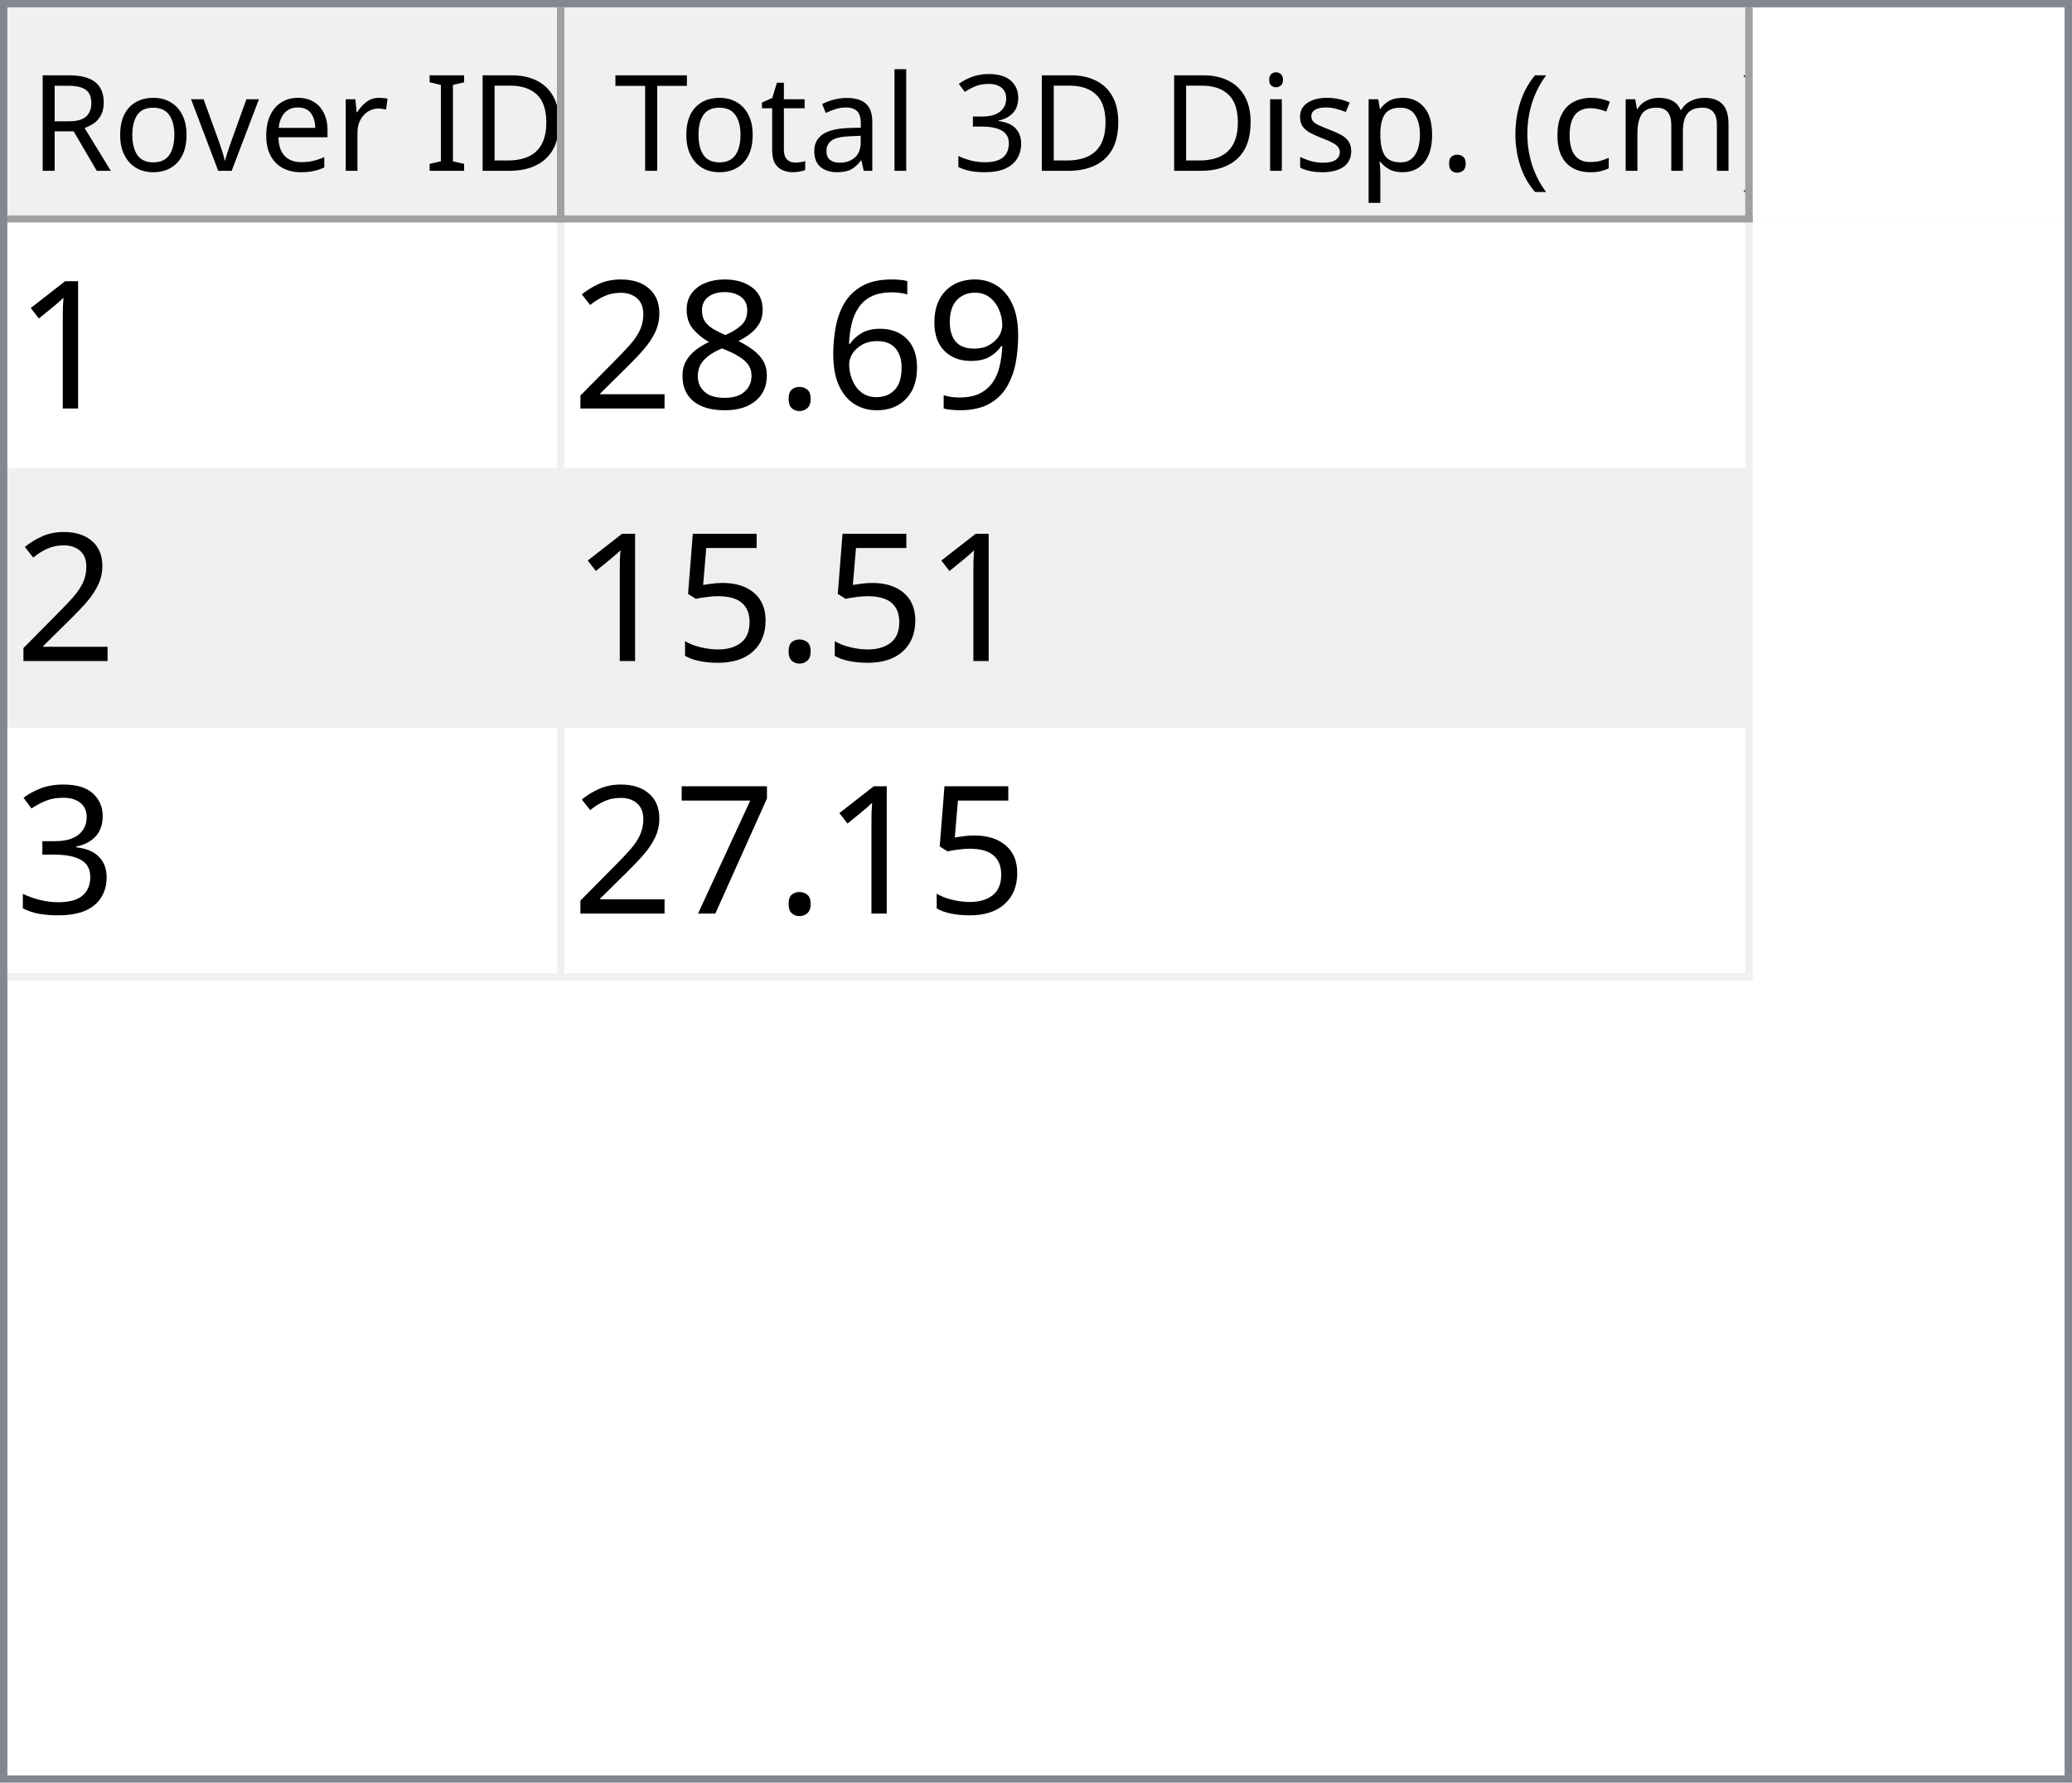
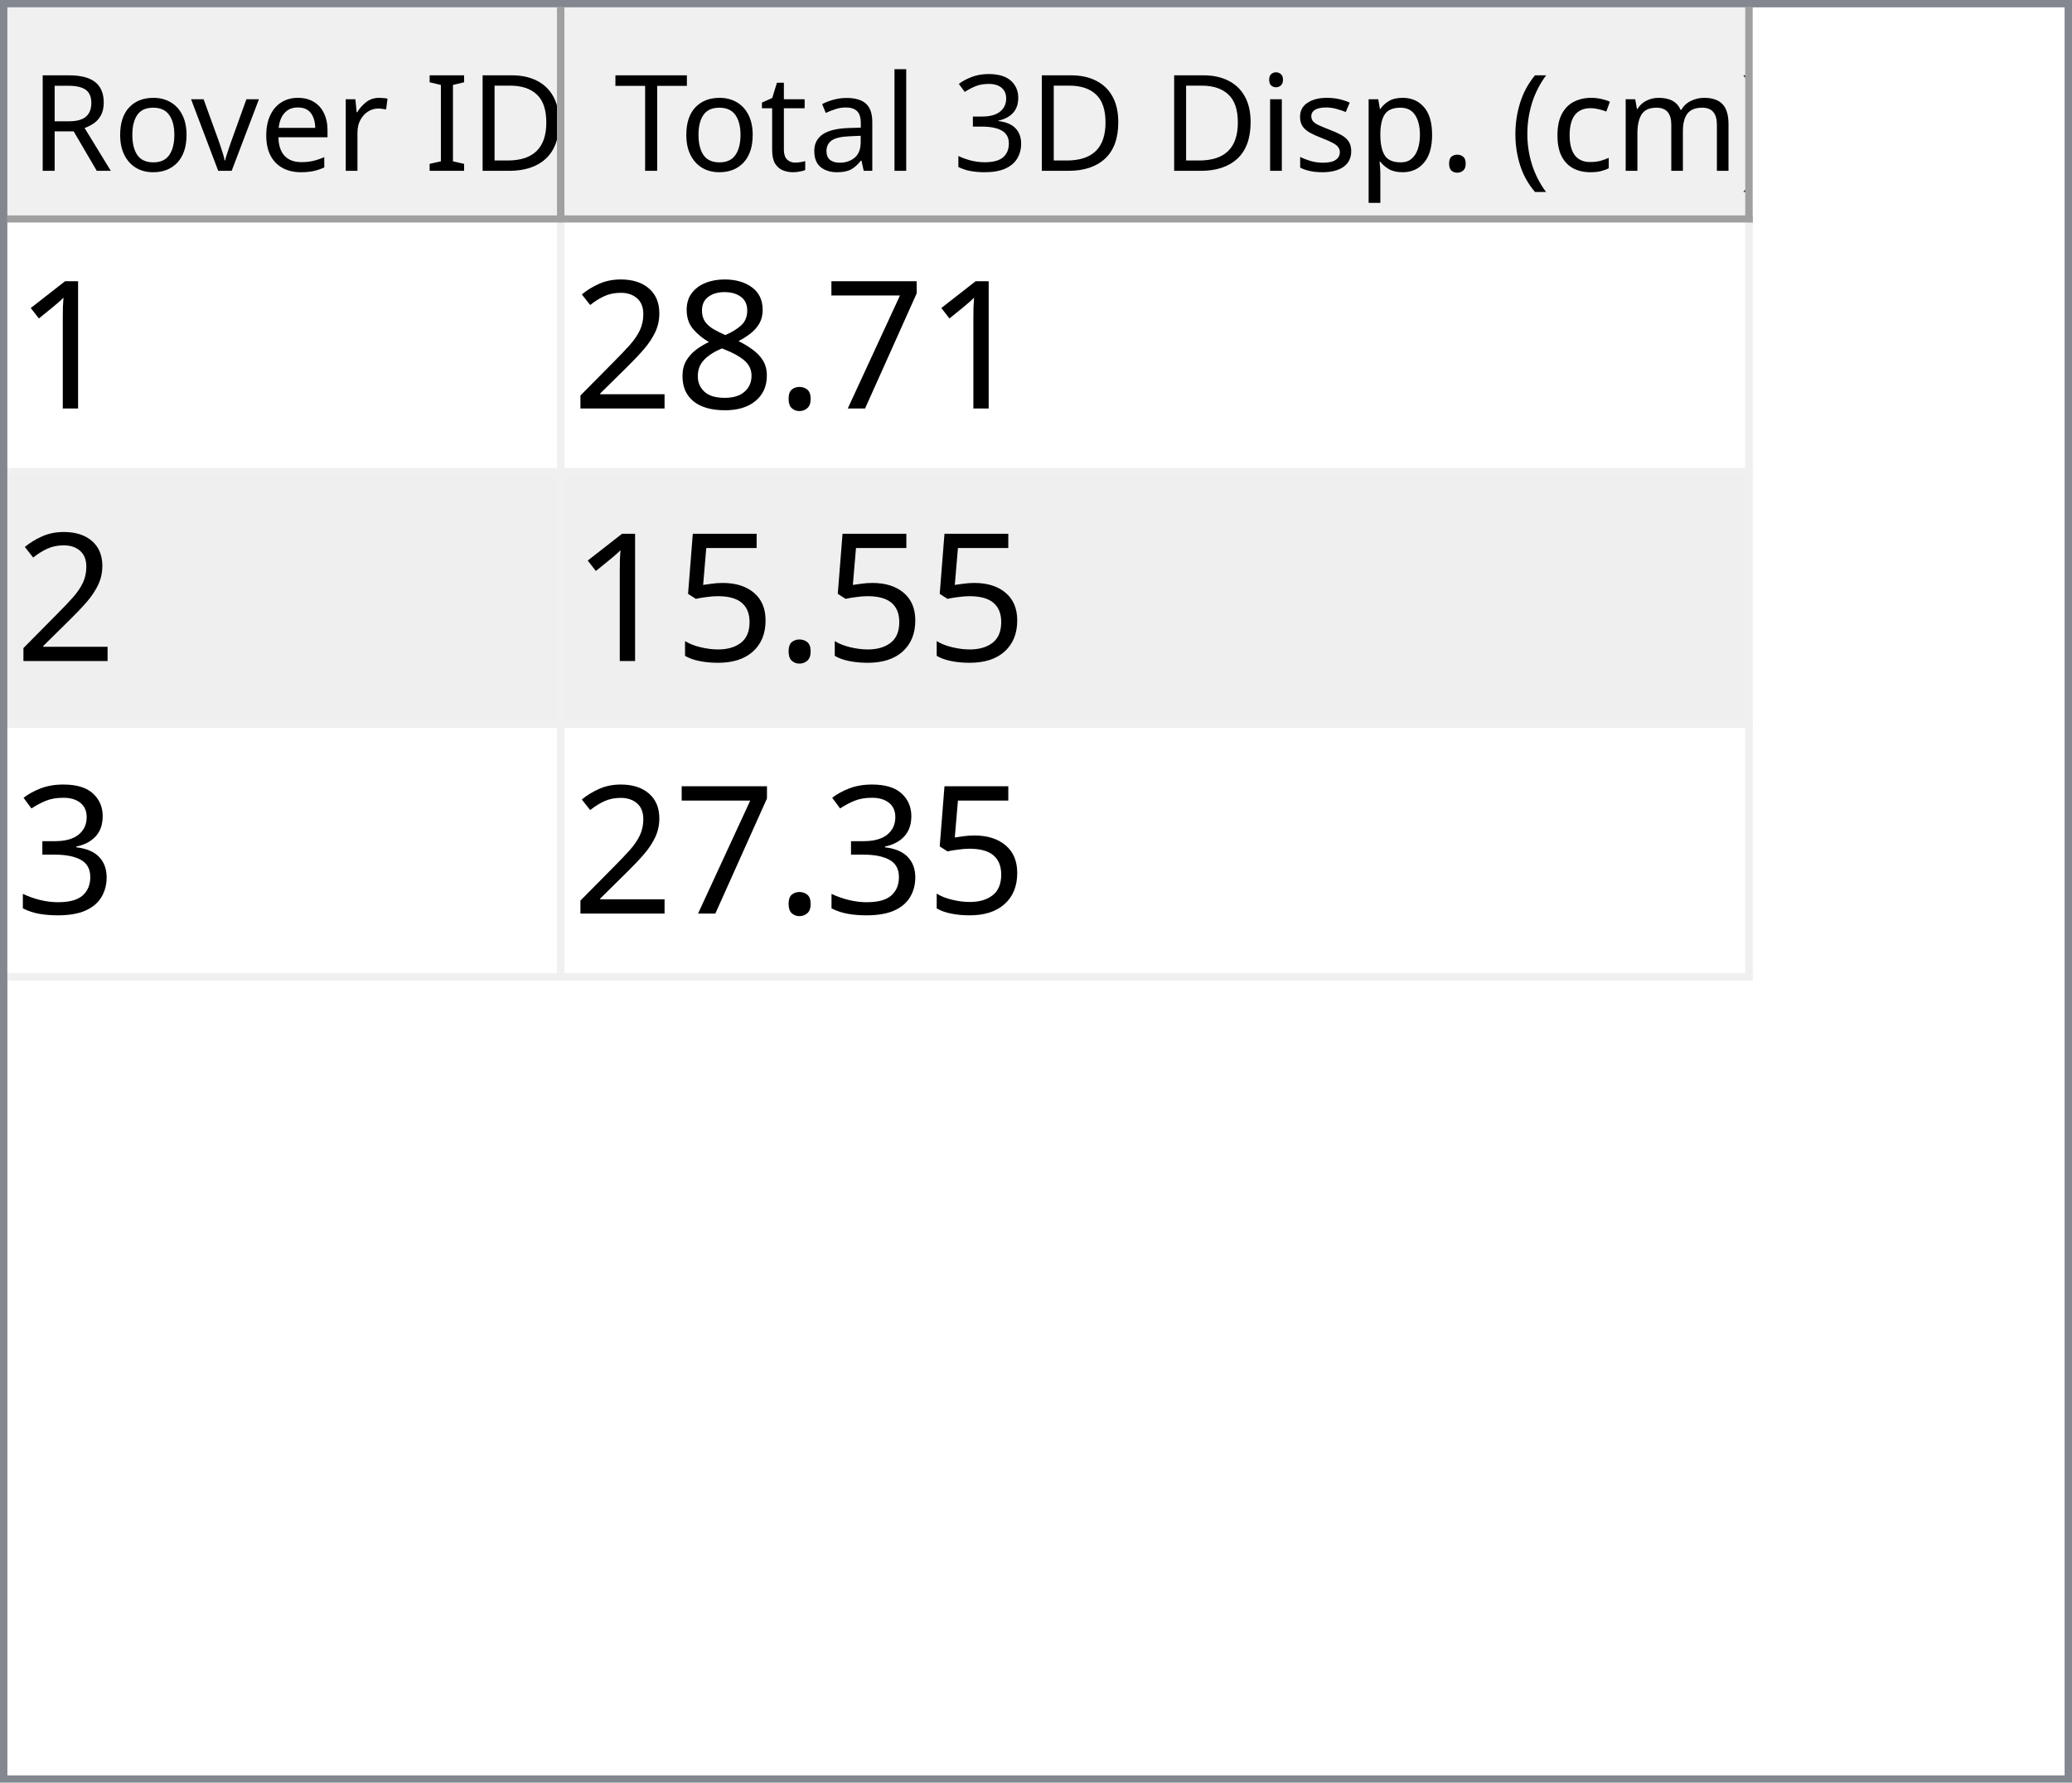
<svg xmlns="http://www.w3.org/2000/svg" style="fill-opacity:1; color-rendering:auto; color-interpolation:auto; text-rendering:auto; stroke:black; stroke-linecap:square; stroke-miterlimit:10; shape-rendering:auto; stroke-opacity:1; fill:black; stroke-dasharray:none; font-weight:normal; stroke-width:1; font-family:'Dialog'; font-style:normal; stroke-linejoin:miter; font-size:12px; stroke-dashoffset:0; image-rendering:auto;" width="279" height="240">
  <defs id="genericDefs" />
  <g>
    <defs id="defs1">
      <clipPath clipPathUnits="userSpaceOnUse" id="clipPath1">
        <path d="M0 0 L279 0 L279 240 L0 240 L0 0 Z" />
      </clipPath>
      <clipPath clipPathUnits="userSpaceOnUse" id="clipPath2">
        <path d="M0 0 L0 240 L279 240 L279 0 Z" />
      </clipPath>
      <clipPath clipPathUnits="userSpaceOnUse" id="clipPath3">
        <path d="M0 0 L0 29 L277 29 L277 0 Z" />
      </clipPath>
      <clipPath clipPathUnits="userSpaceOnUse" id="clipPath4">
        <path d="M0 0 L0 29 L75 29 L75 0 Z" />
      </clipPath>
      <clipPath clipPathUnits="userSpaceOnUse" id="clipPath5">
        <path d="M1 1 L1 28 L74 28 L74 1 Z" />
      </clipPath>
      <clipPath clipPathUnits="userSpaceOnUse" id="clipPath6">
        <path d="M0 0 L0 27 L73 27 L73 0 Z" />
      </clipPath>
      <clipPath clipPathUnits="userSpaceOnUse" id="clipPath7">
        <path d="M-0.5 -0.5 L-0.5 28.5 L74.5 28.5 L74.5 -0.5 Z" />
      </clipPath>
      <clipPath clipPathUnits="userSpaceOnUse" id="clipPath8">
        <path d="M0 0 L0 29 L160 29 L160 0 Z" />
      </clipPath>
      <clipPath clipPathUnits="userSpaceOnUse" id="clipPath9">
        <path d="M1 1 L1 28 L159 28 L159 1 Z" />
      </clipPath>
      <clipPath clipPathUnits="userSpaceOnUse" id="clipPath10">
        <path d="M0 0 L0 27 L158 27 L158 0 Z" />
      </clipPath>
      <clipPath clipPathUnits="userSpaceOnUse" id="clipPath11">
        <path d="M-0.5 -0.5 L-0.5 28.5 L159.5 28.5 L159.5 -0.5 Z" />
      </clipPath>
      <clipPath clipPathUnits="userSpaceOnUse" id="clipPath12">
        <path d="M0 0 L0 209 L277 209 L277 0 Z" />
      </clipPath>
      <clipPath clipPathUnits="userSpaceOnUse" id="clipPath13">
        <path d="M0 0 L0 102 L235 102 L235 0 Z" />
      </clipPath>
      <clipPath clipPathUnits="userSpaceOnUse" id="clipPath14">
        <path d="M-0.5 -0.5 L-0.5 101.5 L234.5 101.5 L234.5 -0.5 Z" />
      </clipPath>
      <clipPath clipPathUnits="userSpaceOnUse" id="clipPath15">
        <path d="M0 0 L0 33 L74 33 L74 0 Z" />
      </clipPath>
      <clipPath clipPathUnits="userSpaceOnUse" id="clipPath16">
        <path d="M0 0 L0 33 L159 33 L159 0 Z" />
      </clipPath>
      <font horiz-adv-x="64.551" id="font1">
        <font-face ascent="107.91" descent="25.098" units-per-em="100" style="font-style:normal; font-family:Segoe UI; font-weight:normal;" />
        <missing-glyph horiz-adv-x="64.551" d="M8.109 0 L8.109 68.266 L56.453 68.266 L56.453 0 L8.109 0 ZM15.328 7.234 L49.219 7.234 L49.219 61.031 L15.328 61.031 L15.328 7.234 Z" />
        <glyph unicode="D" horiz-adv-x="70.117" d="M9.188 0 L9.188 70.016 L28.516 70.016 Q65.531 70.016 65.531 35.891 Q65.531 19.672 55.25 9.836 Q44.969 0 27.734 0 L9.188 0 ZM17.391 62.594 L17.391 7.422 L27.828 7.422 Q41.609 7.422 49.273 14.797 Q56.938 22.172 56.938 35.688 Q56.938 62.594 28.328 62.594 L17.391 62.594 Z" />
        <glyph unicode="I" horiz-adv-x="26.611" d="M17.391 0 L9.188 0 L9.188 70.016 L17.391 70.016 L17.391 0 Z" />
        <glyph unicode=" " horiz-adv-x="27.393" d="" />
        <glyph unicode="r" horiz-adv-x="34.766" d="M34.188 41.891 Q32.078 43.5 28.125 43.5 Q23 43.5 19.555 38.672 Q16.109 33.844 16.109 25.484 L16.109 0 L8.109 0 L8.109 50 L16.109 50 L16.109 39.703 L16.312 39.703 Q18.016 44.969 21.531 47.922 Q25.047 50.875 29.391 50.875 Q32.516 50.875 34.188 50.203 L34.188 41.891 Z" />
        <glyph unicode="e" horiz-adv-x="52.295" d="M48.297 23 L12.984 23 Q13.188 14.656 17.484 10.109 Q21.781 5.562 29.297 5.562 Q37.75 5.562 44.828 11.141 L44.828 3.609 Q38.234 -1.172 27.391 -1.172 Q16.797 -1.172 10.742 5.641 Q4.688 12.453 4.688 24.812 Q4.688 36.469 11.305 43.82 Q17.922 51.172 27.734 51.172 Q37.547 51.172 42.922 44.828 Q48.297 38.484 48.297 27.203 L48.297 23 ZM40.094 29.781 Q40.047 36.719 36.75 40.578 Q33.453 44.438 27.594 44.438 Q21.922 44.438 17.969 40.383 Q14.016 36.328 13.094 29.781 L40.094 29.781 Z" />
        <glyph unicode="v" horiz-adv-x="47.9" d="M47.406 50 L27.484 0 L19.625 0 L0.688 50 L9.469 50 L22.172 13.672 Q23.578 9.672 23.922 6.688 L24.125 6.688 Q24.609 10.453 25.688 13.484 L38.969 50 L47.406 50 Z" />
        <glyph unicode="o" horiz-adv-x="58.594" d="M29 -1.172 Q17.922 -1.172 11.305 5.836 Q4.688 12.844 4.688 24.422 Q4.688 37.016 11.57 44.094 Q18.453 51.172 30.172 51.172 Q41.359 51.172 47.633 44.289 Q53.906 37.406 53.906 25.203 Q53.906 13.234 47.141 6.031 Q40.375 -1.172 29 -1.172 ZM29.594 44.438 Q21.875 44.438 17.383 39.188 Q12.891 33.938 12.891 24.703 Q12.891 15.828 17.43 10.695 Q21.969 5.562 29.594 5.562 Q37.359 5.562 41.531 10.594 Q45.703 15.625 45.703 24.906 Q45.703 34.281 41.531 39.359 Q37.359 44.438 29.594 44.438 Z" />
        <glyph unicode="R" horiz-adv-x="59.814" d="M59.375 0 L49.609 0 L37.891 19.625 Q36.281 22.359 34.766 24.289 Q33.25 26.219 31.664 27.438 Q30.078 28.656 28.25 29.219 Q26.422 29.781 24.125 29.781 L17.391 29.781 L17.391 0 L9.188 0 L9.188 70.016 L30.078 70.016 Q34.672 70.016 38.555 68.867 Q42.438 67.719 45.289 65.375 Q48.141 63.031 49.758 59.547 Q51.375 56.062 51.375 51.375 Q51.375 47.703 50.273 44.656 Q49.172 41.609 47.148 39.211 Q45.125 36.812 42.266 35.133 Q39.406 33.453 35.844 32.516 L35.844 32.328 Q37.594 31.547 38.891 30.547 Q40.188 29.547 41.359 28.18 Q42.531 26.812 43.68 25.078 Q44.828 23.344 46.234 21.047 L59.375 0 ZM17.391 62.594 L17.391 37.203 L28.516 37.203 Q31.594 37.203 34.203 38.133 Q36.812 39.062 38.719 40.797 Q40.625 42.531 41.703 45.047 Q42.781 47.562 42.781 50.688 Q42.781 56.297 39.141 59.445 Q35.5 62.594 28.609 62.594 L17.391 62.594 Z" />
        <glyph unicode=")" horiz-adv-x="30.176" d="M8.297 -15.922 L1.172 -15.922 Q16.406 2.344 16.406 26.812 Q16.406 51.469 1.078 70.016 L8.297 70.016 Q23.531 52.156 23.531 26.703 Q23.531 1.375 8.297 -15.922 Z" />
        <glyph unicode="m" horiz-adv-x="86.133" d="M79.109 0 L71.094 0 L71.094 28.719 Q71.094 37.016 68.531 40.727 Q65.969 44.438 59.906 44.438 Q54.781 44.438 51.195 39.75 Q47.609 35.062 47.609 28.516 L47.609 0 L39.594 0 L39.594 29.688 Q39.594 44.438 28.219 44.438 Q22.953 44.438 19.531 40.016 Q16.109 35.594 16.109 28.516 L16.109 0 L8.109 0 L8.109 50 L16.109 50 L16.109 42.094 L16.312 42.094 Q21.625 51.172 31.844 51.172 Q36.969 51.172 40.773 48.312 Q44.578 45.453 46 40.828 Q51.562 51.172 62.594 51.172 Q79.109 51.172 79.109 30.812 L79.109 0 Z" />
        <glyph unicode="c" horiz-adv-x="46.191" d="M42.188 2.297 Q36.422 -1.172 28.516 -1.172 Q17.828 -1.172 11.258 5.789 Q4.688 12.75 4.688 23.828 Q4.688 36.188 11.766 43.68 Q18.844 51.172 30.672 51.172 Q37.25 51.172 42.281 48.734 L42.281 40.531 Q36.719 44.438 30.375 44.438 Q22.703 44.438 17.797 38.945 Q12.891 33.453 12.891 24.516 Q12.891 15.719 17.508 10.641 Q22.125 5.562 29.891 5.562 Q36.422 5.562 42.188 9.906 L42.188 2.297 Z" />
        <glyph unicode="(" horiz-adv-x="30.176" d="M29.109 -15.922 L21.969 -15.922 Q6.844 1.375 6.844 26.703 Q6.844 52.156 21.969 70.016 L29.203 70.016 Q13.875 51.469 13.875 26.812 Q13.875 2.344 29.109 -15.922 Z" />
        <glyph unicode="." horiz-adv-x="21.68" d="M10.891 -1.078 Q8.641 -1.078 7.055 0.539 Q5.469 2.156 5.469 4.391 Q5.469 6.641 7.055 8.273 Q8.641 9.906 10.891 9.906 Q13.188 9.906 14.797 8.273 Q16.406 6.641 16.406 4.391 Q16.406 2.156 14.797 0.539 Q13.188 -1.078 10.891 -1.078 Z" />
        <glyph unicode="p" horiz-adv-x="58.789" d="M16.312 7.234 L16.109 7.234 L16.109 -23 L8.109 -23 L8.109 50 L16.109 50 L16.109 41.219 L16.312 41.219 Q22.219 51.172 33.594 51.172 Q43.266 51.172 48.688 44.461 Q54.109 37.75 54.109 26.469 Q54.109 13.922 48 6.375 Q41.891 -1.172 31.297 -1.172 Q21.578 -1.172 16.312 7.234 ZM16.109 27.391 L16.109 20.406 Q16.109 14.203 20.141 9.883 Q24.172 5.562 30.375 5.562 Q37.641 5.562 41.773 11.133 Q45.906 16.703 45.906 26.609 Q45.906 34.969 42.047 39.703 Q38.188 44.438 31.594 44.438 Q24.609 44.438 20.359 39.578 Q16.109 34.719 16.109 27.391 Z" />
        <glyph unicode="s" horiz-adv-x="42.432" d="M5.078 1.812 L5.078 10.406 Q11.625 5.562 19.484 5.562 Q30.031 5.562 30.031 12.594 Q30.031 14.594 29.125 15.992 Q28.219 17.391 26.68 18.461 Q25.141 19.531 23.07 20.383 Q21 21.234 18.609 22.172 Q15.281 23.484 12.766 24.828 Q10.25 26.172 8.57 27.859 Q6.891 29.547 6.031 31.695 Q5.172 33.844 5.172 36.719 Q5.172 40.234 6.789 42.945 Q8.406 45.656 11.086 47.484 Q13.766 49.312 17.211 50.242 Q20.656 51.172 24.312 51.172 Q30.812 51.172 35.938 48.922 L35.938 40.828 Q30.422 44.438 23.25 44.438 Q21 44.438 19.195 43.922 Q17.391 43.406 16.094 42.477 Q14.797 41.547 14.086 40.258 Q13.375 38.969 13.375 37.406 Q13.375 35.453 14.086 34.133 Q14.797 32.812 16.164 31.789 Q17.531 30.766 19.484 29.938 Q21.438 29.109 23.922 28.125 Q27.25 26.859 29.883 25.516 Q32.516 24.172 34.375 22.484 Q36.234 20.797 37.234 18.602 Q38.234 16.406 38.234 13.375 Q38.234 9.672 36.602 6.938 Q34.969 4.203 32.234 2.398 Q29.5 0.594 25.93 -0.289 Q22.359 -1.172 18.453 -1.172 Q10.75 -1.172 5.078 1.812 Z" />
        <glyph unicode="i" horiz-adv-x="24.219" d="M12.203 62.703 Q10.062 62.703 8.547 64.164 Q7.031 65.625 7.031 67.875 Q7.031 70.125 8.547 71.609 Q10.062 73.094 12.203 73.094 Q14.406 73.094 15.945 71.609 Q17.484 70.125 17.484 67.875 Q17.484 65.719 15.945 64.211 Q14.406 62.703 12.203 62.703 ZM16.109 0 L8.109 0 L8.109 50 L16.109 50 L16.109 0 Z" />
        <glyph unicode="3" horiz-adv-x="53.906" d="M46.531 19.828 Q46.531 15.094 44.75 11.211 Q42.969 7.328 39.719 4.57 Q36.469 1.812 31.93 0.297 Q27.391 -1.219 21.922 -1.219 Q11.922 -1.219 6 2.594 L6 11.188 Q13.094 5.609 22.219 5.609 Q25.875 5.609 28.828 6.539 Q31.781 7.469 33.906 9.227 Q36.031 10.984 37.18 13.477 Q38.328 15.969 38.328 19.094 Q38.328 32.812 18.797 32.812 L12.984 32.812 L12.984 39.594 L18.5 39.594 Q35.797 39.594 35.797 52.484 Q35.797 64.406 22.609 64.406 Q15.188 64.406 8.688 59.422 L8.688 67.188 Q15.375 71.188 24.609 71.188 Q29 71.188 32.57 69.969 Q36.141 68.75 38.68 66.555 Q41.219 64.359 42.609 61.281 Q44 58.203 44 54.5 Q44 40.672 30.031 36.719 L30.031 36.531 Q33.594 36.141 36.625 34.797 Q39.656 33.453 41.852 31.305 Q44.047 29.156 45.289 26.25 Q46.531 23.344 46.531 19.828 Z" />
        <glyph unicode="l" horiz-adv-x="24.219" d="M16.109 0 L8.109 0 L8.109 74.031 L16.109 74.031 L16.109 0 Z" />
        <glyph unicode="a" horiz-adv-x="50.879" d="M43.891 0 L35.891 0 L35.891 7.812 L35.688 7.812 Q30.469 -1.172 20.312 -1.172 Q12.844 -1.172 8.617 2.781 Q4.391 6.734 4.391 13.281 Q4.391 27.297 20.906 29.594 L35.891 31.688 Q35.891 44.438 25.594 44.438 Q16.547 44.438 9.281 38.281 L9.281 46.484 Q16.656 51.172 26.266 51.172 Q43.891 51.172 43.891 32.516 L43.891 0 ZM35.891 25.297 L23.828 23.641 Q18.266 22.859 15.43 20.875 Q12.594 18.891 12.594 13.875 Q12.594 10.203 15.211 7.883 Q17.828 5.562 22.172 5.562 Q28.125 5.562 32.008 9.742 Q35.891 13.922 35.891 20.312 L35.891 25.297 Z" />
        <glyph unicode="t" horiz-adv-x="33.887" d="M31.297 0.484 Q28.469 -1.078 23.828 -1.078 Q10.688 -1.078 10.688 13.578 L10.688 43.172 L2.094 43.172 L2.094 50 L10.688 50 L10.688 62.203 L18.703 64.797 L18.703 50 L31.297 50 L31.297 43.172 L18.703 43.172 L18.703 14.984 Q18.703 9.969 20.414 7.82 Q22.125 5.672 26.078 5.672 Q29.109 5.672 31.297 7.328 L31.297 0.484 Z" />
        <glyph unicode="T" horiz-adv-x="52.393" d="M50.594 62.594 L30.375 62.594 L30.375 0 L22.172 0 L22.172 62.594 L2 62.594 L2 70.016 L50.594 70.016 L50.594 62.594 Z" />
      </font>
      <font horiz-adv-x="75.0" id="font2">
        <font-face ascent="100.537" descent="21.973" units-per-em="100" style="font-style:normal; font-family:sans-serif; font-weight:normal;" />
        <missing-glyph horiz-adv-x="75.0" d="M12.5 0 L12.5 62.5 L62.5 62.5 L62.5 0 L12.5 0 ZM14.062 1.562 L60.938 1.562 L60.938 60.938 L14.062 60.938 L14.062 1.562 Z" />
        <glyph unicode="1" horiz-adv-x="55.615" d="M37.25 0 L28.469 0 L28.469 56 Q25.297 52.984 20.141 49.953 Q14.984 46.922 10.891 45.406 L10.891 53.906 Q18.266 57.375 23.781 62.305 Q29.297 67.234 31.594 71.875 L37.25 71.875 L37.25 0 Z" />
-         <glyph unicode="9" horiz-adv-x="55.615" d="M5.469 16.547 L13.922 17.328 Q14.984 11.375 18.016 8.688 Q21.047 6 25.781 6 Q29.828 6 32.883 7.859 Q35.938 9.719 37.891 12.82 Q39.844 15.922 41.164 21.195 Q42.484 26.469 42.484 31.938 Q42.484 32.516 42.438 33.688 Q39.797 29.5 35.234 26.883 Q30.672 24.266 25.344 24.266 Q16.453 24.266 10.305 30.711 Q4.156 37.156 4.156 47.703 Q4.156 58.594 10.578 65.234 Q17 71.875 26.656 71.875 Q33.641 71.875 39.43 68.117 Q45.219 64.359 48.219 57.398 Q51.219 50.438 51.219 37.25 Q51.219 23.531 48.242 15.406 Q45.266 7.281 39.383 3.031 Q33.5 -1.219 25.594 -1.219 Q17.188 -1.219 11.867 3.445 Q6.547 8.109 5.469 16.547 ZM41.453 48.141 Q41.453 55.719 37.43 60.156 Q33.406 64.594 27.734 64.594 Q21.875 64.594 17.531 59.812 Q13.188 55.031 13.188 47.406 Q13.188 40.578 17.312 36.305 Q21.438 32.031 27.484 32.031 Q33.594 32.031 37.523 36.305 Q41.453 40.578 41.453 48.141 Z" />
-         <glyph unicode="6" horiz-adv-x="55.615" d="M49.75 54.047 L41.016 53.375 Q39.844 58.547 37.703 60.891 Q34.125 64.656 28.906 64.656 Q24.703 64.656 21.531 62.312 Q17.391 59.281 14.992 53.469 Q12.594 47.656 12.5 36.922 Q15.672 41.75 20.266 44.094 Q24.859 46.438 29.891 46.438 Q38.672 46.438 44.852 39.969 Q51.031 33.5 51.031 23.25 Q51.031 16.5 48.125 10.719 Q45.219 4.938 40.141 1.859 Q35.062 -1.219 28.609 -1.219 Q17.625 -1.219 10.695 6.859 Q3.766 14.938 3.766 33.5 Q3.766 54.25 11.422 63.672 Q18.109 71.875 29.438 71.875 Q37.891 71.875 43.289 67.141 Q48.688 62.406 49.75 54.047 ZM13.875 23.188 Q13.875 18.656 15.797 14.508 Q17.719 10.359 21.188 8.18 Q24.656 6 28.469 6 Q34.031 6 38.039 10.492 Q42.047 14.984 42.047 22.703 Q42.047 30.125 38.086 34.398 Q34.125 38.672 28.125 38.672 Q22.172 38.672 18.023 34.398 Q13.875 30.125 13.875 23.188 Z" />
+         <glyph unicode="7" horiz-adv-x="55.615" d="M4.734 62.203 L4.734 70.656 L51.078 70.656 L51.078 63.812 Q44.234 56.547 37.523 44.484 Q30.812 32.422 27.156 19.672 Q24.516 10.688 23.781 0 L14.75 0 Q14.891 8.453 18.062 20.414 Q21.234 32.375 27.172 43.484 Q33.109 54.594 39.797 62.203 L4.734 62.203 Z" />
        <glyph unicode="." horiz-adv-x="27.783" d="M9.078 0 L9.078 10.016 L19.094 10.016 L19.094 0 L9.078 0 Z" />
        <glyph unicode="8" horiz-adv-x="55.615" d="M17.672 38.812 Q12.203 40.828 9.57 44.539 Q6.938 48.25 6.938 53.422 Q6.938 61.234 12.555 66.555 Q18.172 71.875 27.484 71.875 Q36.859 71.875 42.578 66.43 Q48.297 60.984 48.297 53.172 Q48.297 48.188 45.68 44.508 Q43.062 40.828 37.75 38.812 Q44.344 36.672 47.781 31.883 Q51.219 27.094 51.219 20.453 Q51.219 11.281 44.727 5.031 Q38.234 -1.219 27.641 -1.219 Q17.047 -1.219 10.547 5.055 Q4.047 11.328 4.047 20.703 Q4.047 27.688 7.594 32.398 Q11.141 37.109 17.672 38.812 ZM15.922 53.719 Q15.922 48.641 19.195 45.414 Q22.469 42.188 27.688 42.188 Q32.766 42.188 36.016 45.383 Q39.266 48.578 39.266 53.219 Q39.266 58.062 35.914 61.359 Q32.562 64.656 27.594 64.656 Q22.562 64.656 19.242 61.43 Q15.922 58.203 15.922 53.719 ZM13.094 20.656 Q13.094 16.891 14.875 13.375 Q16.656 9.859 20.172 7.93 Q23.688 6 27.734 6 Q34.031 6 38.133 10.055 Q42.234 14.109 42.234 20.359 Q42.234 26.703 38.016 30.859 Q33.797 35.016 27.438 35.016 Q21.234 35.016 17.164 30.914 Q13.094 26.812 13.094 20.656 Z" />
        <glyph unicode="2" horiz-adv-x="55.615" d="M50.344 8.453 L50.344 0 L3.031 0 Q2.938 3.172 4.047 6.109 Q5.859 10.938 9.836 15.625 Q13.812 20.312 21.344 26.469 Q33.016 36.031 37.117 41.625 Q41.219 47.219 41.219 52.203 Q41.219 57.422 37.477 61.008 Q33.734 64.594 27.734 64.594 Q21.391 64.594 17.578 60.789 Q13.766 56.984 13.719 50.25 L4.688 51.172 Q5.609 61.281 11.664 66.578 Q17.719 71.875 27.938 71.875 Q38.234 71.875 44.242 66.164 Q50.25 60.453 50.25 52 Q50.25 47.703 48.492 43.555 Q46.734 39.406 42.656 34.812 Q38.578 30.219 29.109 22.219 Q21.188 15.578 18.945 13.211 Q16.703 10.844 15.234 8.453 L50.344 8.453 Z" />
        <glyph unicode="5" horiz-adv-x="55.615" d="M4.156 18.75 L13.375 19.531 Q14.406 12.797 18.141 9.398 Q21.875 6 27.156 6 Q33.5 6 37.891 10.789 Q42.281 15.578 42.281 23.484 Q42.281 31 38.062 35.352 Q33.844 39.703 27 39.703 Q22.75 39.703 19.336 37.773 Q15.922 35.844 13.969 32.766 L5.719 33.844 L12.641 70.609 L48.25 70.609 L48.25 62.203 L19.672 62.203 L15.828 42.969 Q22.266 47.469 29.344 47.469 Q38.719 47.469 45.164 40.969 Q51.609 34.469 51.609 24.266 Q51.609 14.547 45.953 7.469 Q39.062 -1.219 27.156 -1.219 Q17.391 -1.219 11.211 4.25 Q5.031 9.719 4.156 18.75 Z" />
        <glyph unicode="3" horiz-adv-x="55.615" d="M4.203 18.891 L12.984 20.062 Q14.5 12.594 18.141 9.297 Q21.781 6 27 6 Q33.203 6 37.477 10.297 Q41.75 14.594 41.75 20.953 Q41.75 27 37.797 30.93 Q33.844 34.859 27.734 34.859 Q25.25 34.859 21.531 33.891 L22.516 41.609 Q23.391 41.5 23.922 41.5 Q29.547 41.5 34.039 44.43 Q38.531 47.359 38.531 53.469 Q38.531 58.297 35.258 61.477 Q31.984 64.656 26.812 64.656 Q21.688 64.656 18.266 61.43 Q14.844 58.203 13.875 51.766 L5.078 53.328 Q6.688 62.156 12.398 67.016 Q18.109 71.875 26.609 71.875 Q32.469 71.875 37.398 69.359 Q42.328 66.844 44.945 62.5 Q47.562 58.156 47.562 53.266 Q47.562 48.641 45.07 44.828 Q42.578 41.016 37.703 38.766 Q44.047 37.312 47.562 32.695 Q51.078 28.078 51.078 21.141 Q51.078 11.766 44.242 5.25 Q37.406 -1.266 26.953 -1.266 Q17.531 -1.266 11.305 4.352 Q5.078 9.969 4.203 18.891 Z" />
-         <glyph unicode="7" horiz-adv-x="55.615" d="M4.734 62.203 L4.734 70.656 L51.078 70.656 L51.078 63.812 Q44.234 56.547 37.523 44.484 Q30.812 32.422 27.156 19.672 Q24.516 10.688 23.781 0 L14.75 0 Q14.891 8.453 18.062 20.414 Q21.234 32.375 27.172 43.484 Q33.109 54.594 39.797 62.203 L4.734 62.203 Z" />
      </font>
    </defs>
    <g style="fill:white; stroke:white;">
      <rect x="0" y="0" width="279" style="clip-path:url(#clipPath1); stroke:none;" height="240" />
    </g>
    <g style="fill:white; text-rendering:optimizeSpeed; color-rendering:optimizeSpeed; image-rendering:optimizeSpeed; shape-rendering:crispEdges; stroke:white; color-interpolation:sRGB;">
      <rect x="0" width="279" height="240" y="0" style="stroke:none;" />
      <path style="stroke:none;" d="M0 240 L279 240 L279 0 L0 0 Z" />
    </g>
    <g style="fill:rgb(240,240,240); font-size:18px; font-family:'Segoe UI'; stroke:rgb(240,240,240);">
      <rect x="0" y="0" width="279" style="clip-path:url(#clipPath2); stroke:none;" height="240" />
    </g>
    <g style="fill:rgb(130,135,144); font-size:18px; font-family:'Segoe UI'; stroke:rgb(130,135,144);">
      <path d="M0 0 L279 0 L279 240 L0 240 L0 0 ZM1 1 L278 1 L278 239 L1 239 L1 1 Z" style="fill-rule:evenodd; clip-path:url(#clipPath2); stroke:none;" />
    </g>
    <g style="fill:white; font-size:18px; font-family:'Segoe UI'; stroke:white;" transform="translate(1,1)">
      <rect x="0" y="0" width="277" style="clip-path:url(#clipPath3); stroke:none;" height="29" />
    </g>
    <g style="fill:rgb(240,240,240); font-size:18px; font-family:'Segoe UI'; stroke:rgb(240,240,240);" transform="translate(1,1)">
      <rect x="0" y="0" width="75" style="clip-path:url(#clipPath4); stroke:none;" height="29" />
    </g>
    <g style="font-family:'Segoe UI'; font-size:18px;" transform="translate(2,2)">
      <text x="2" xml:space="preserve" y="21" style="clip-path:url(#clipPath6); stroke:none;">Rover ID</text>
    </g>
    <g transform="translate(1.5,1.5)" style="fill:rgb(160,160,160); font-size:18px; font-family:'Segoe UI'; stroke:rgb(160,160,160); stroke-linejoin:bevel;">
      <line x1="74" x2="74" y1="0" style="fill:none; clip-path:url(#clipPath7);" y2="28" />
    </g>
    <g transform="matrix(1,0,0,1,1,1) translate(0.5,0.5)" style="fill:rgb(160,160,160); font-size:18px; font-family:'Segoe UI'; stroke:rgb(160,160,160); stroke-linejoin:bevel;">
      <line x1="0" x2="74" y1="28" style="fill:none; clip-path:url(#clipPath7);" y2="28" />
    </g>
    <g style="fill:rgb(240,240,240); font-size:18px; font-family:'Segoe UI'; stroke:rgb(240,240,240);" transform="translate(76,1)">
      <rect x="0" y="0" width="160" style="clip-path:url(#clipPath8); stroke:none;" height="29" />
    </g>
    <g style="font-family:'Segoe UI'; font-size:18px;" transform="translate(77,2)">
      <text x="1" xml:space="preserve" y="21" style="clip-path:url(#clipPath10); stroke:none;"> Total 3D Disp. (cm)</text>
    </g>
    <g transform="translate(76.5,1.5)" style="fill:rgb(160,160,160); font-size:18px; font-family:'Segoe UI'; stroke:rgb(160,160,160); stroke-linejoin:bevel;">
      <line x1="159" x2="159" y1="0" style="fill:none; clip-path:url(#clipPath11);" y2="28" />
    </g>
    <g transform="matrix(1,0,0,1,76,1) translate(0.5,0.5)" style="fill:rgb(160,160,160); font-size:18px; font-family:'Segoe UI'; stroke:rgb(160,160,160); stroke-linejoin:bevel;">
      <line x1="0" x2="159" y1="28" style="fill:none; clip-path:url(#clipPath11);" y2="28" />
    </g>
    <g style="fill:white; font-size:18px; font-family:'Segoe UI'; stroke:white;" transform="translate(1,30)">
      <rect x="0" y="0" width="277" style="clip-path:url(#clipPath12); stroke:none;" height="209" />
    </g>
    <g style="fill:rgb(240,240,240); font-size:24px; font-family:sans-serif; stroke:rgb(240,240,240);" transform="translate(1,30)">
      <rect x="0" y="0" width="235" style="clip-path:url(#clipPath13); stroke:none;" height="102" />
      <line transform="translate(0.5,0.5)" x1="0" x2="234" y1="33" style="clip-path:url(#clipPath14); fill:none; stroke-linejoin:bevel;" y2="33" />
    </g>
    <g transform="matrix(1,0,0,1,1,30) translate(0.5,0.5)" style="fill:rgb(240,240,240); font-size:24px; font-family:sans-serif; stroke:rgb(240,240,240); stroke-linejoin:bevel;">
      <line x1="0" x2="234" y1="67" style="fill:none; clip-path:url(#clipPath14);" y2="67" />
    </g>
    <g transform="matrix(1,0,0,1,1,30) translate(0.5,0.5)" style="fill:rgb(240,240,240); font-size:24px; font-family:sans-serif; stroke:rgb(240,240,240); stroke-linejoin:bevel;">
      <line x1="0" x2="234" y1="101" style="fill:none; clip-path:url(#clipPath14);" y2="101" />
    </g>
    <g transform="matrix(1,0,0,1,1,30) translate(0.5,0.5)" style="fill:rgb(240,240,240); font-size:24px; font-family:sans-serif; stroke:rgb(240,240,240); stroke-linejoin:bevel;">
      <line x1="74" x2="74" y1="0" style="fill:none; clip-path:url(#clipPath14);" y2="101" />
    </g>
    <g transform="matrix(1,0,0,1,1,30) translate(0.5,0.5)" style="fill:rgb(240,240,240); font-size:24px; font-family:sans-serif; stroke:rgb(240,240,240); stroke-linejoin:bevel;">
      <line x1="234" x2="234" y1="0" style="fill:none; clip-path:url(#clipPath14);" y2="101" />
    </g>
    <g style="fill:white; font-size:24px; font-family:sans-serif; stroke:white;" transform="matrix(1,0,0,1,1,30)">
      <rect x="0" y="0" width="74" style="clip-path:url(#clipPath15); stroke:none;" height="33" />
      <text x="1" y="25" style="fill:black; clip-path:url(#clipPath15); stroke:none;" xml:space="preserve">1</text>
    </g>
    <g style="fill:white; font-size:24px; font-family:sans-serif; stroke:white;" transform="matrix(1,0,0,1,1,30) translate(75,0)">
      <rect x="0" y="0" width="159" style="clip-path:url(#clipPath16); stroke:none;" height="33" />
-       <text x="1" y="25" style="fill:black; clip-path:url(#clipPath16); stroke:none;" xml:space="preserve">28.69</text>
+       <text x="1" y="25" style="fill:black; clip-path:url(#clipPath16); stroke:none;" xml:space="preserve">28.71</text>
    </g>
    <g style="fill:rgb(239,239,239); font-size:24px; font-family:sans-serif; stroke:rgb(239,239,239);" transform="matrix(1,0,0,1,1,30) translate(0,34)">
      <rect x="0" y="0" width="74" style="clip-path:url(#clipPath15); stroke:none;" height="33" />
      <text x="1" y="25" style="fill:black; clip-path:url(#clipPath15); stroke:none;" xml:space="preserve">2</text>
    </g>
    <g style="fill:rgb(239,239,239); font-size:24px; font-family:sans-serif; stroke:rgb(239,239,239);" transform="matrix(1,0,0,1,1,30) translate(75,34)">
      <rect x="0" y="0" width="159" style="clip-path:url(#clipPath16); stroke:none;" height="33" />
-       <text x="1" y="25" style="fill:black; clip-path:url(#clipPath16); stroke:none;" xml:space="preserve">15.51</text>
+       <text x="1" y="25" style="fill:black; clip-path:url(#clipPath16); stroke:none;" xml:space="preserve">15.55</text>
    </g>
    <g style="fill:white; font-size:24px; font-family:sans-serif; stroke:white;" transform="matrix(1,0,0,1,1,30) translate(0,68)">
      <rect x="0" y="0" width="74" style="clip-path:url(#clipPath15); stroke:none;" height="33" />
      <text x="1" y="25" style="fill:black; clip-path:url(#clipPath15); stroke:none;" xml:space="preserve">3</text>
    </g>
    <g style="fill:white; font-size:24px; font-family:sans-serif; stroke:white;" transform="matrix(1,0,0,1,1,30) translate(75,68)">
      <rect x="0" y="0" width="159" style="clip-path:url(#clipPath16); stroke:none;" height="33" />
-       <text x="1" y="25" style="fill:black; clip-path:url(#clipPath16); stroke:none;" xml:space="preserve">27.15</text>
+       <text x="1" y="25" style="fill:black; clip-path:url(#clipPath16); stroke:none;" xml:space="preserve">27.35</text>
    </g>
  </g>
</svg>
